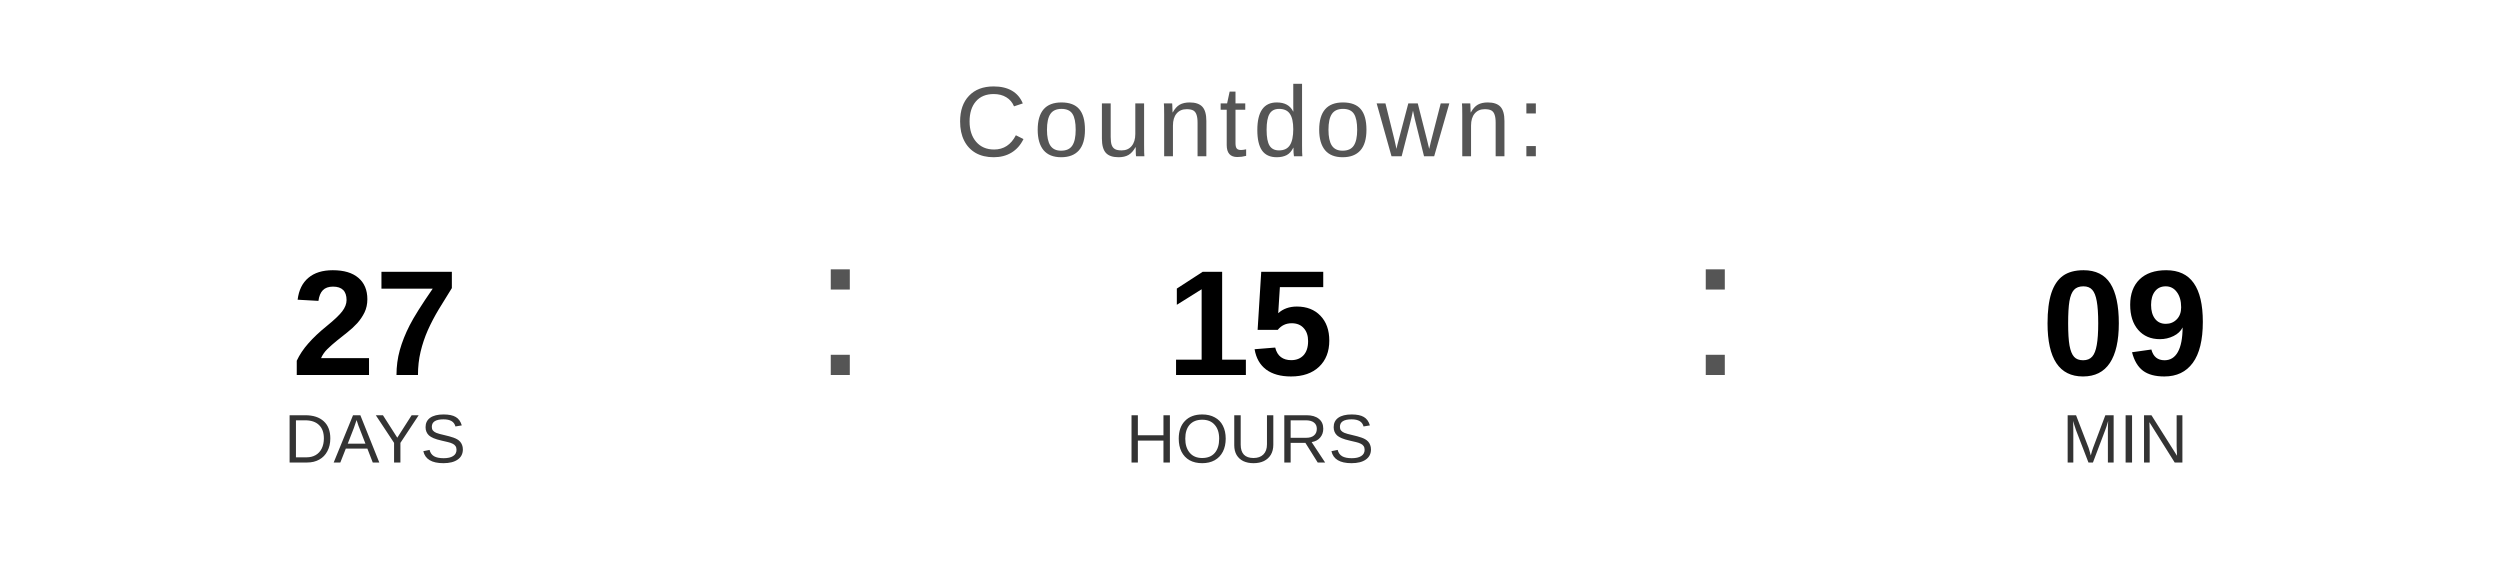
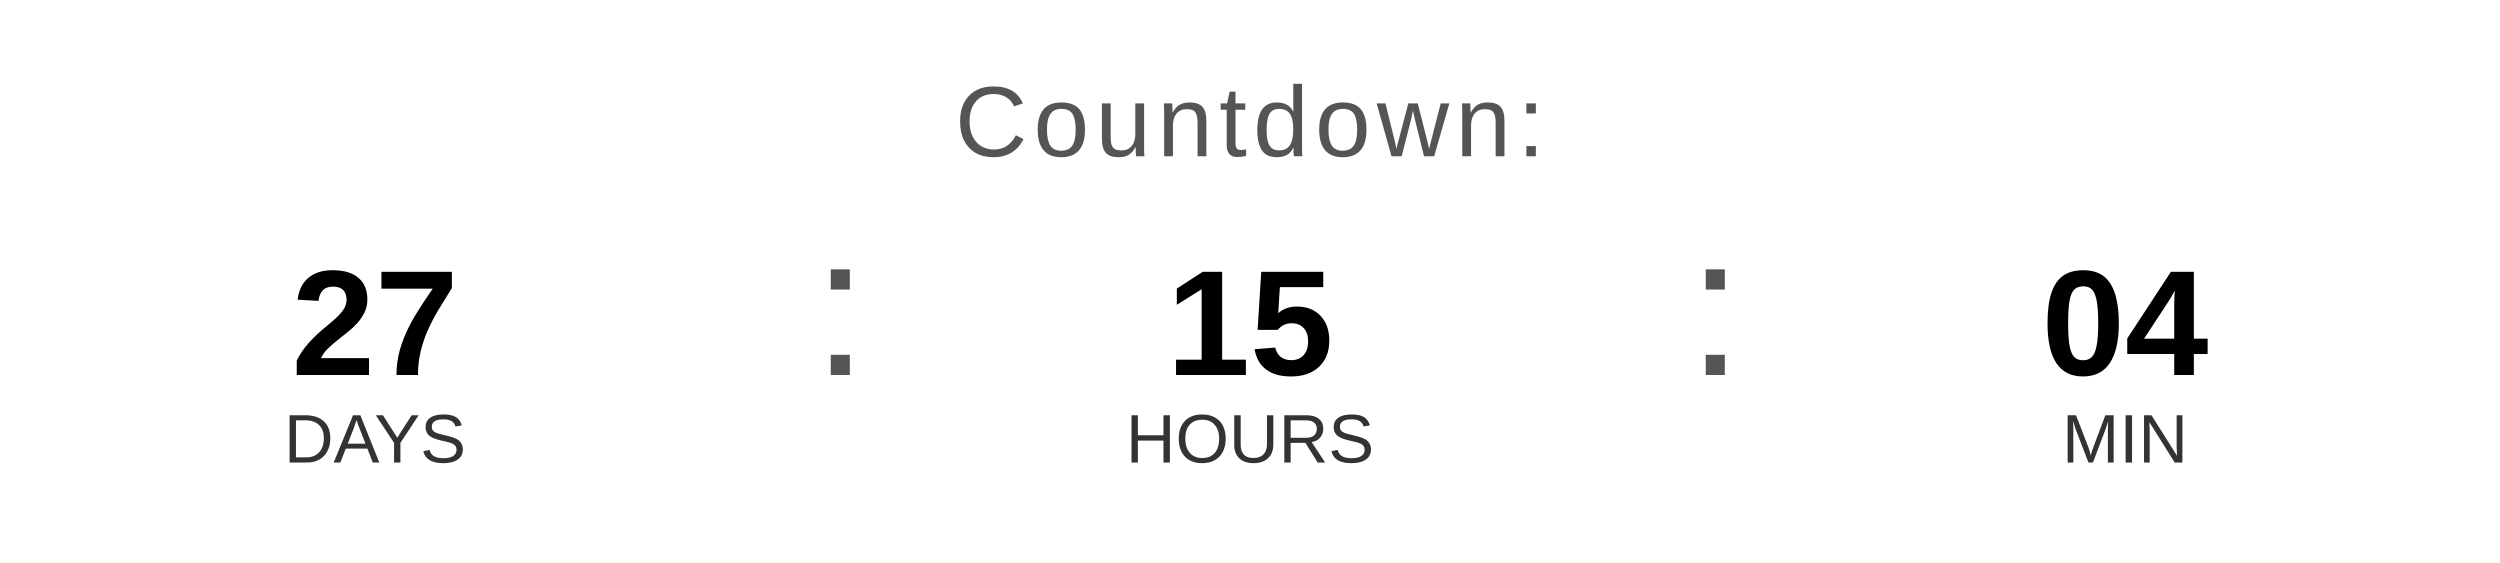
<svg xmlns="http://www.w3.org/2000/svg" width="400" height="90" viewBox="0 0 400 90">
  <text x="200" y="25" font-family="Arial, Helvetica, sans-serif" font-size="16" fill="#555555" text-anchor="middle" letter-spacing="1">
    Countdown:
  </text>
  <text x="60" y="60" font-family="Arial, Helvetica, sans-serif" font-size="24" font-weight="bold" fill="#000000" text-anchor="middle">27</text>
  <text x="60" y="74" font-family="Arial, Helvetica, sans-serif" font-size="11" fill="#333333" text-anchor="middle">DAYS</text>
  <text x="130" y="60" font-family="Arial, sans-serif" font-size="32" fill="#555555">:</text>
  <text x="200" y="60" font-family="Arial, Helvetica, sans-serif" font-size="24" font-weight="bold" fill="#000000" text-anchor="middle">15</text>
  <text x="200" y="74" font-family="Arial, Helvetica, sans-serif" font-size="11" fill="#333333" text-anchor="middle">HOURS</text>
  <text x="270" y="60" font-family="Arial, sans-serif" font-size="32" fill="#555555">:</text>
-   <text x="340" y="60" font-family="Arial, Helvetica, sans-serif" font-size="24" font-weight="bold" fill="#000000" text-anchor="middle">09</text>
+   <text x="340" y="60" font-family="Arial, Helvetica, sans-serif" font-size="24" font-weight="bold" fill="#000000" text-anchor="middle">04</text>
  <text x="340" y="74" font-family="Arial, Helvetica, sans-serif" font-size="11" fill="#333333" text-anchor="middle">MIN</text>
</svg>
